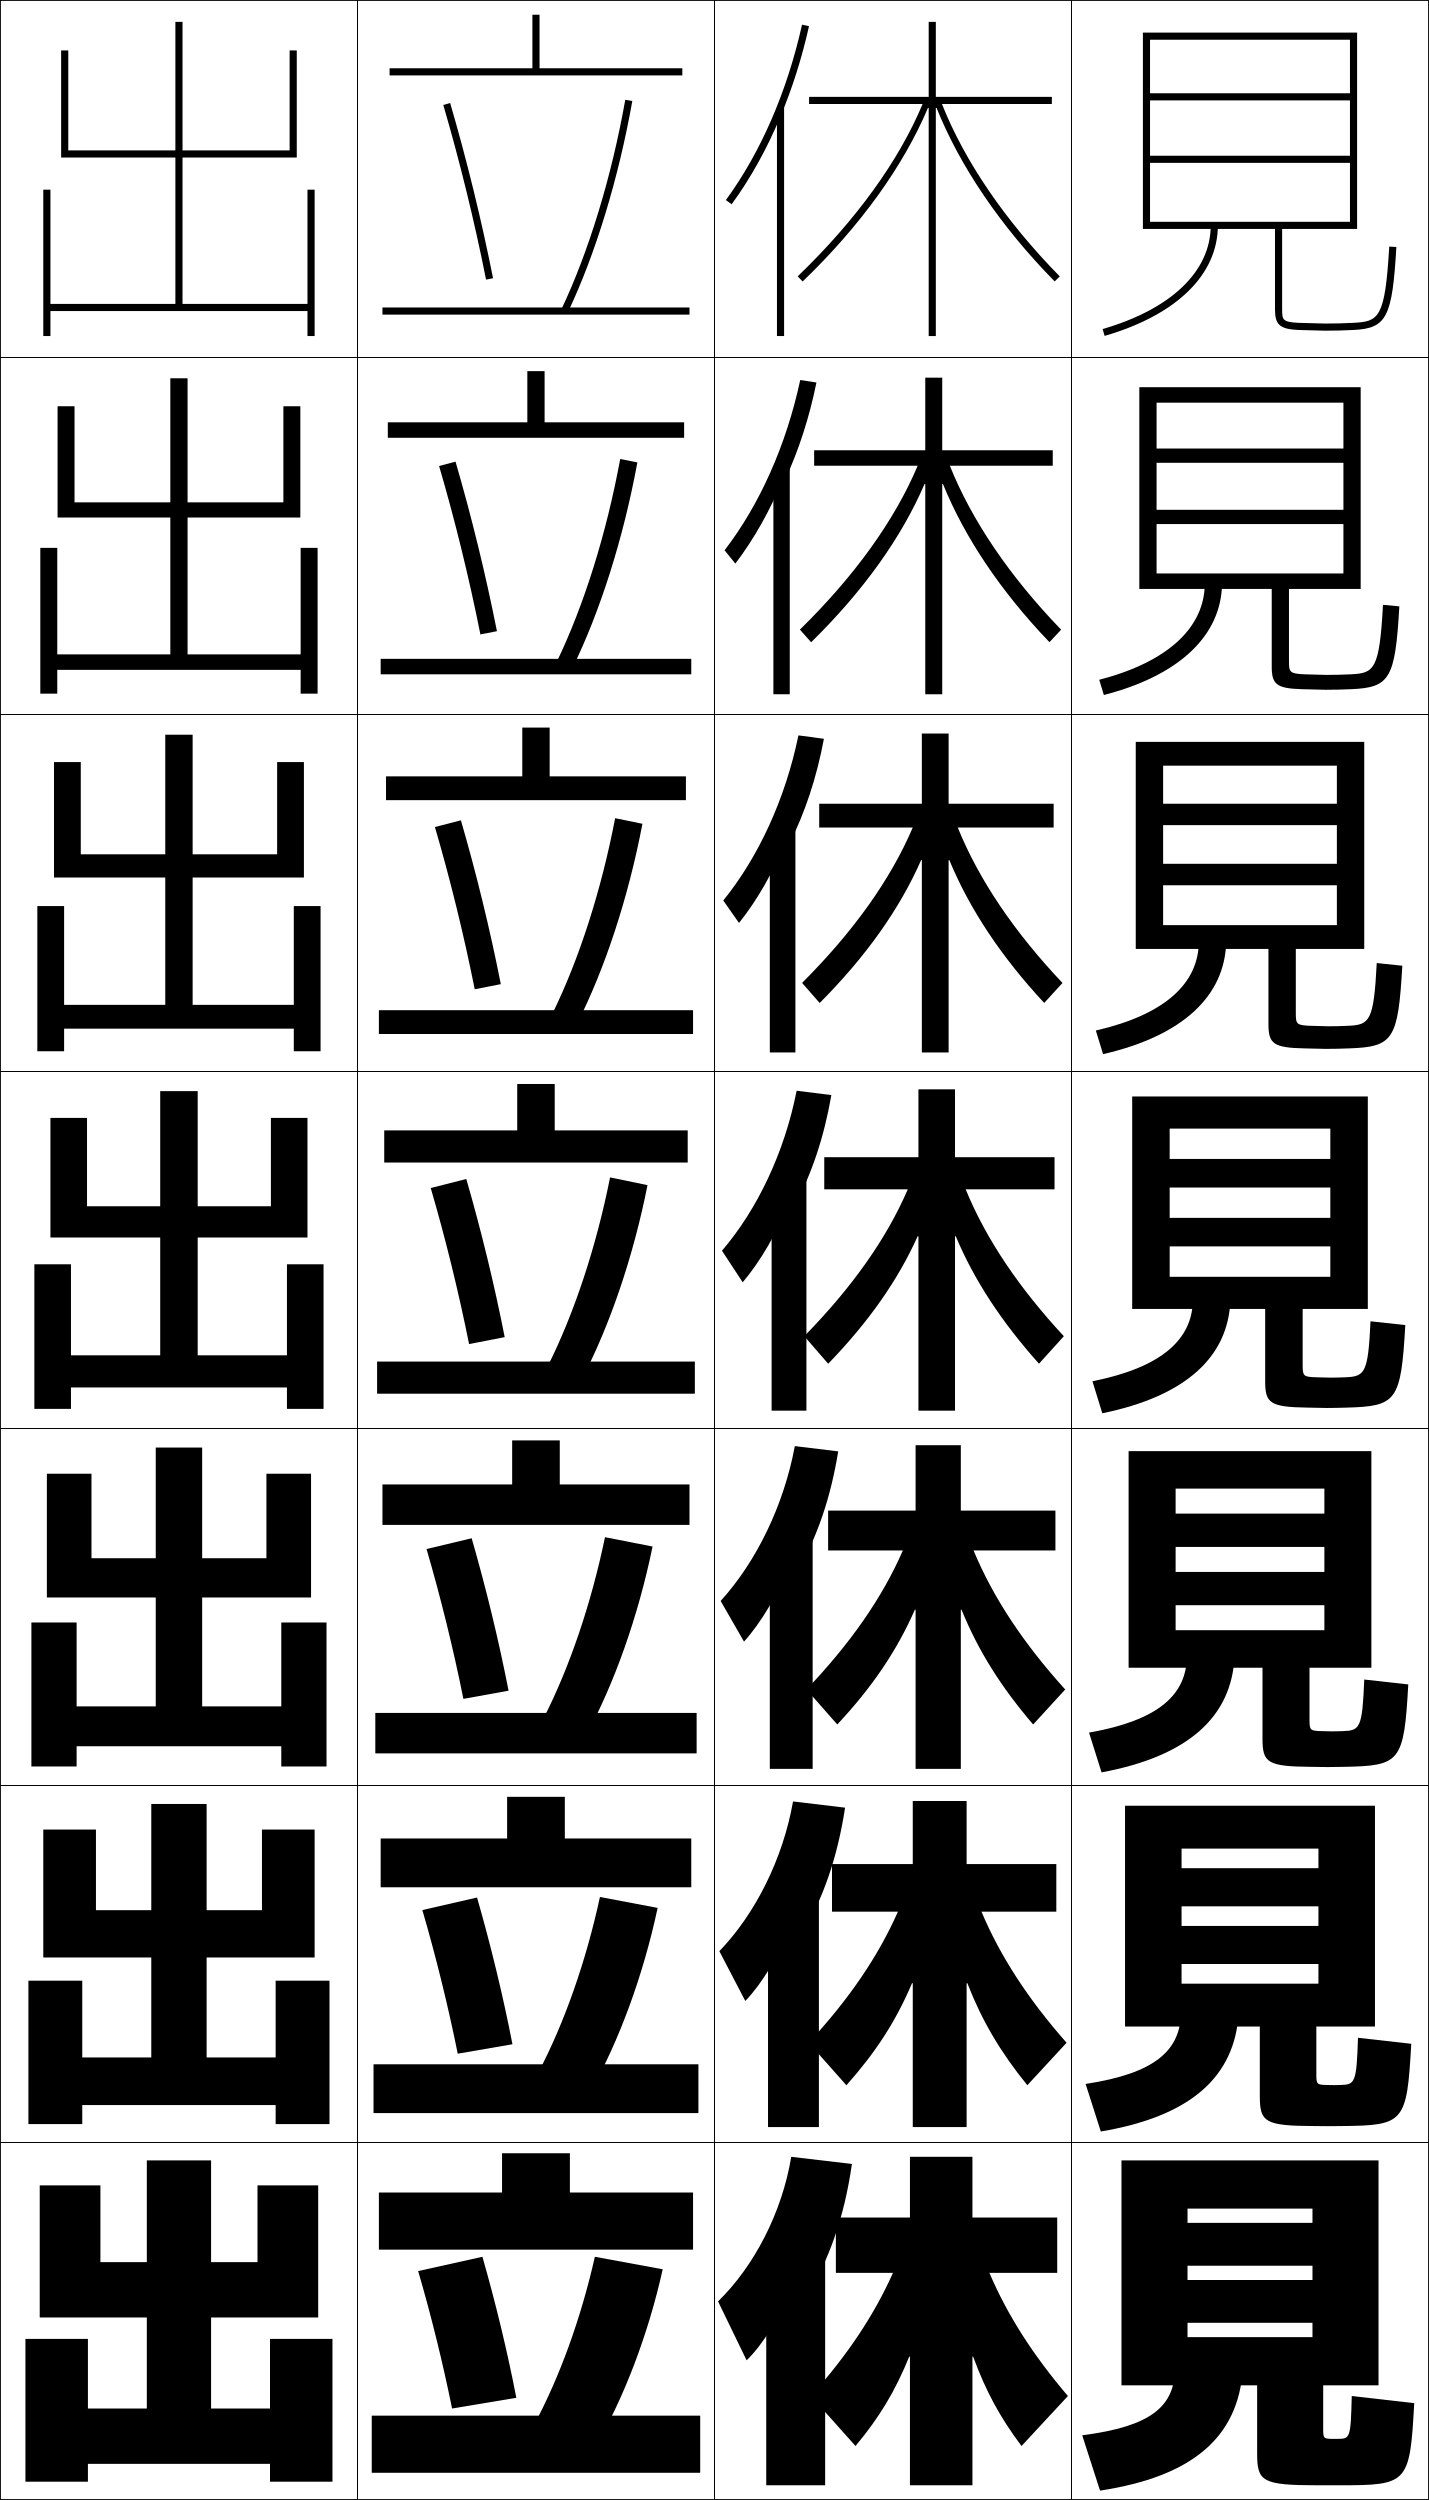
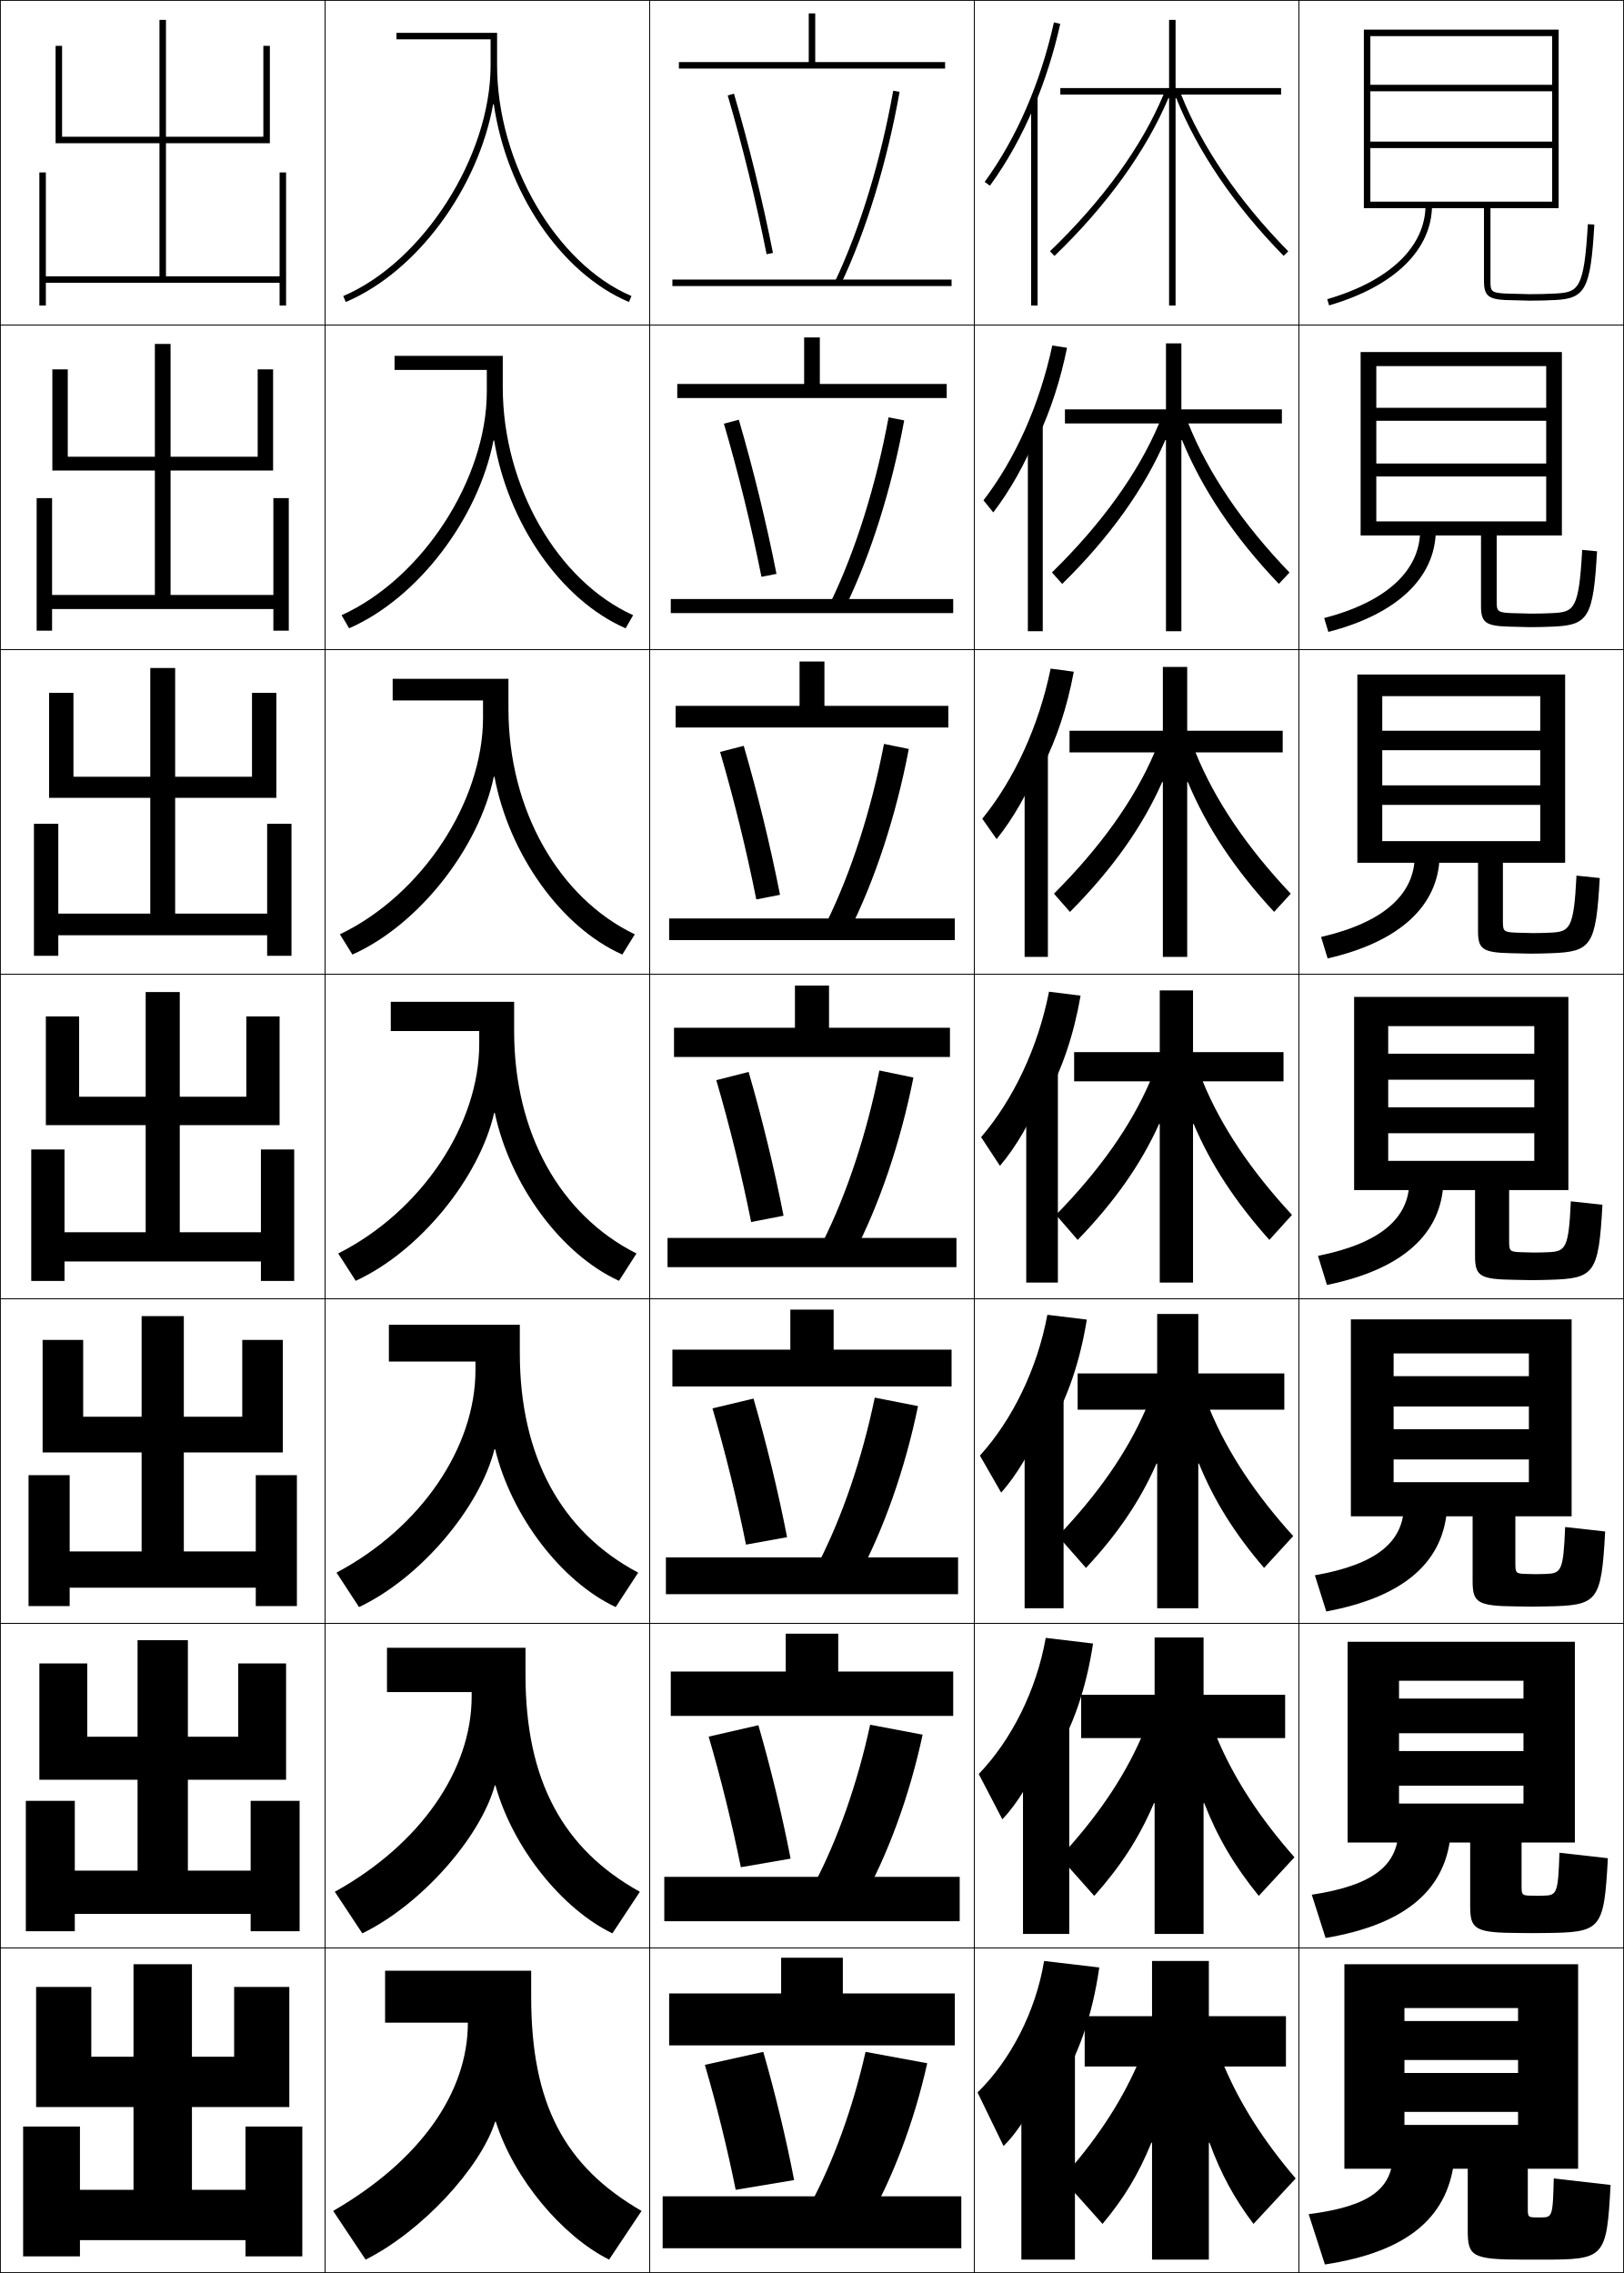
- <svg xmlns="http://www.w3.org/2000/svg" width="400.25" height="700.25" viewBox="0 0 400.25 700.25" overflow="visible" enable-background="new 0 0 400.25 700.25" xml:space="preserve">
+ <svg xmlns="http://www.w3.org/2000/svg" width="500.25" height="700.25" viewBox="0 0 500.25 700.25" overflow="visible" enable-background="new 0 0 500.25 700.25" xml:space="preserve">
  <g id="glyphs">
    <g>
-       <rect x="0.125" y="0.125" fill="none" stroke="#000000" stroke-width="0.25" width="100" height="100" />
-       <rect x="0.125" y="100.125" fill="none" stroke="#000000" stroke-width="0.25" width="100" height="100" />
-       <rect x="0.125" y="200.125" fill="none" stroke="#000000" stroke-width="0.25" width="100" height="100" />
-       <rect x="0.125" y="300.125" fill="none" stroke="#000000" stroke-width="0.25" width="100" height="100" />
-       <rect x="0.125" y="400.125" fill="none" stroke="#000000" stroke-width="0.25" width="100" height="100" />
-       <rect x="0.125" y="500.125" fill="none" stroke="#000000" stroke-width="0.25" width="100" height="100" />
-       <rect x="0.125" y="600.125" fill="none" stroke="#000000" stroke-width="0.25" width="100" height="100" />
      <rect x="100.125" y="0.125" fill="none" stroke="#000000" stroke-width="0.25" width="100" height="100" />
      <rect x="100.125" y="100.125" fill="none" stroke="#000000" stroke-width="0.25" width="100" height="100" />
      <rect x="100.125" y="200.125" fill="none" stroke="#000000" stroke-width="0.25" width="100" height="100" />
      <rect x="100.125" y="300.125" fill="none" stroke="#000000" stroke-width="0.25" width="100" height="100" />
      <rect x="100.125" y="400.125" fill="none" stroke="#000000" stroke-width="0.25" width="100" height="100" />
      <rect x="100.125" y="500.125" fill="none" stroke="#000000" stroke-width="0.25" width="100" height="100" />
      <rect x="100.125" y="600.125" fill="none" stroke="#000000" stroke-width="0.25" width="100" height="100" />
      <rect x="200.125" y="0.125" fill="none" stroke="#000000" stroke-width="0.25" width="100" height="100" />
      <rect x="200.125" y="100.125" fill="none" stroke="#000000" stroke-width="0.25" width="100" height="100" />
      <rect x="200.125" y="200.125" fill="none" stroke="#000000" stroke-width="0.25" width="100" height="100" />
      <rect x="200.125" y="300.125" fill="none" stroke="#000000" stroke-width="0.25" width="100" height="100" />
      <rect x="200.125" y="400.125" fill="none" stroke="#000000" stroke-width="0.25" width="100" height="100" />
      <rect x="200.125" y="500.125" fill="none" stroke="#000000" stroke-width="0.25" width="100" height="100" />
      <rect x="200.125" y="600.125" fill="none" stroke="#000000" stroke-width="0.25" width="100" height="100" />
      <rect x="300.125" y="0.125" fill="none" stroke="#000000" stroke-width="0.25" width="100" height="100" />
      <rect x="300.125" y="100.125" fill="none" stroke="#000000" stroke-width="0.25" width="100" height="100" />
      <rect x="300.125" y="200.125" fill="none" stroke="#000000" stroke-width="0.25" width="100" height="100" />
      <rect x="300.125" y="300.125" fill="none" stroke="#000000" stroke-width="0.25" width="100" height="100" />
      <rect x="300.125" y="400.125" fill="none" stroke="#000000" stroke-width="0.25" width="100" height="100" />
      <rect x="300.125" y="500.125" fill="none" stroke="#000000" stroke-width="0.25" width="100" height="100" />
      <rect x="300.125" y="600.125" fill="none" stroke="#000000" stroke-width="0.25" width="100" height="100" />
+       <rect x="400.125" y="0.125" fill="none" stroke="#000000" stroke-width="0.25" width="100" height="100" />
+       <rect x="400.125" y="100.125" fill="none" stroke="#000000" stroke-width="0.25" width="100" height="100" />
+       <rect x="400.125" y="200.125" fill="none" stroke="#000000" stroke-width="0.25" width="100" height="100" />
+       <rect x="400.125" y="300.125" fill="none" stroke="#000000" stroke-width="0.25" width="100" height="100" />
+       <rect x="400.125" y="400.125" fill="none" stroke="#000000" stroke-width="0.25" width="100" height="100" />
+       <rect x="400.125" y="500.125" fill="none" stroke="#000000" stroke-width="0.25" width="100" height="100" />
+       <rect x="400.125" y="600.125" fill="none" stroke="#000000" stroke-width="0.25" width="100" height="100" />
+       <rect x="0.125" y="0.125" fill="none" stroke="#000000" stroke-width="0.25" width="100" height="100" />
+       <rect x="0.125" y="100.125" fill="none" stroke="#000000" stroke-width="0.25" width="100" height="100" />
+       <rect x="0.125" y="200.125" fill="none" stroke="#000000" stroke-width="0.25" width="100" height="100" />
+       <rect x="0.125" y="300.125" fill="none" stroke="#000000" stroke-width="0.25" width="100" height="100" />
+       <rect x="0.125" y="400.125" fill="none" stroke="#000000" stroke-width="0.25" width="100" height="100" />
+       <rect x="0.125" y="500.125" fill="none" stroke="#000000" stroke-width="0.25" width="100" height="100" />
+       <rect x="0.125" y="600.125" fill="none" stroke="#000000" stroke-width="0.25" width="100" height="100" />
    </g>
    <g>
-       <path d="M352.125,668.125v19.047c0,7.909,1.317,8.953,17,8.953c1,0,2.062,0,3,0s2,0,3,0      c19.239,0,19.774-0.394,21-23l-17.5-2c-0.292,11.864-0.453,12-4,12c-0.166,0-0.344,0-0.5,0      s-0.336,0-0.5,0c-2.969,0-3-0.031-3-3v-12h15.5v-63h-72v63h18.5v-49.5h35v4h-35v12h35v4h-35v12h35v4h-35v13.5H352.125z" />
-       <path d="M385.125,505.792h-70V567.625h15.833v-49.833h38.333v5.499h-38.333v10.667h38.333v5.5      h-38.333V550.125h38.333v5.5h-38.333v12H352.875v19.455c0,7.316,1.318,8.383,15.324,8.428      c0.834,0,2.978,0.033,3.759,0.033c1.26,0,2.571-0.021,3.842-0.033      c17.501-0.179,18.274-0.834,19.491-23.04L380.375,570.782      c-0.416,12.764-0.826,13.12-5.009,13.227      c-0.569,0.015-1.139,0.033-1.741,0.033c-0.13,0-1.521-0.033-1.658-0.033      c-3.159-0.037-3.259-0.131-3.259-3.134v-13.25H385.125V505.792z" />
-       <path d="M384.125,406.458h-68V467.125h13.167v-50.167h41.666v7h-41.666v9.334h41.666v7h-41.666      V449.625h41.666v7h-41.666v10.5H353.625v19.864c0,6.724,1.32,7.812,13.649,7.902      c0.667,0,3.893,0.066,4.518,0.066c1.582,0,3.143-0.038,4.684-0.066      c15.762-0.293,16.773-1.275,17.982-23.08l-12.332-1.373      c-0.541,13.664-1.198,14.28-6.018,14.453      c-0.974,0.035-1.934,0.066-2.983,0.066c-0.104,0-2.706-0.066-2.815-0.066      c-3.35-0.072-3.518-0.229-3.518-3.267v-14.5H384.125V406.458z" />
-       <path d="M383.125,307.125h-66v59.5h10.5v-50.5h45v8.5h-45v8h45v8.5h-45v8h45v8.5h-45v9h26.75v20.273      c0,6.13,1.321,7.24,11.975,7.376c0.5,0,4.807,0.101,5.275,0.101      c1.904,0,3.714-0.052,5.526-0.101c14.024-0.383,15.272-1.716,16.473-23.12      l-9.748-1.059c-0.665,14.563-1.569,15.451-7.026,15.68      C375.473,385.833,374.121,385.875,372.625,385.875c-0.078,0-3.892-0.1-3.974-0.1      c-3.54-0.109-3.776-0.327-3.776-3.4v-15.75h18.25V307.125z" />
-       <path d="M318.125,207.791v58h7.666v-51.333h48.667V225.125h-48.667v6h48.667      v10.833h-48.667v6h48.667V259.125c-0.644,0-48.667,0-48.667,0v6.667h29.501v21.016      c0,5.533,1.322,6.671,10.132,6.85c0.334,0,5.722,0.135,6.034,0.135      c2.228,0,4.286-0.061,6.368-0.135c12.428-0.441,13.781-2.316,14.964-23.16      l-7.164-0.745c-0.834,16.42-2.014,17.297-8.035,17.573      c-1.78,0.083-3.523,0.133-5.466,0.133c-0.053,0-5.077-0.133-5.132-0.133      c-3.831-0.149-4.035-0.485-4.035-3.534v-18H382.125v-58H318.125z" />
-       <path d="M319.125,108.458v56.5h4.833v-52.167h52.334V125.625h-52.334v4h52.334v13.167h-52.334      v4h52.334V160.625c-1.287,0-52.334,0-52.334,0v4.333h32.25v21.758      c0,4.937,1.325,6.102,8.291,6.324c0.166,0,6.637,0.168,6.793,0.168      c2.549,0,4.858-0.065,7.21-0.168c10.831-0.472,12.29-2.917,13.455-23.2      l-4.58-0.431c-1.003,18.278-2.459,19.144-9.045,19.466      c-2.184,0.109-4.317,0.166-6.707,0.166c-0.026,0-6.262-0.166-6.289-0.166      c-4.122-0.189-4.294-0.643-4.294-3.667v-20.25H381.125v-56.5H319.125z" />
-       <path d="M378.125,62.125c-1.931,0-56,0-56,0v2h35v22.5c0,4.34,1.326,5.533,6.448,5.798L371.125,92.625      c2.872,0,5.431-0.064,8.053-0.202c9.235-0.478,10.799-3.519,11.945-23.24      l-1.996-0.116c-1.171,20.135-2.903,20.989-10.054,21.359      C376.486,90.562,373.961,90.625,371.125,90.625l-7.447-0.199      C359.265,90.197,359.125,89.625,359.125,86.625v-22.5h21v-55h-60v55h2v-53h56v15h-56v2h56v15.5h-56v2h56V62.125z" />
+       <path d="M452.125,668.125v19.047c0,7.909,1.317,8.953,17,8.953c1,0,2.062,0,3,0s2,0,3,0      c19.239,0,19.774-0.394,21-23l-17.5-2c-0.292,11.864-0.453,12-4,12c-0.166,0-0.344,0-0.5,0      s-0.336,0-0.5,0c-2.969,0-3-0.031-3-3v-12h15.5v-63h-72v63h18.5v-49.5h35v4h-35v12h35v4h-35v12h35v4h-35v13.5H452.125z" />
+       <path d="M485.125,505.792h-70V567.625h15.833v-49.833h38.334v5.499h-38.334v10.667h38.334v5.5      h-38.334V550.125h38.334v5.5h-38.334v12H452.875v19.455c0,7.316,1.318,8.383,15.325,8.428      c0.833,0,2.977,0.033,3.758,0.033c1.26,0,2.571-0.021,3.843-0.033      c17.501-0.178,18.273-0.834,19.49-23.04L480.375,570.782      c-0.416,12.764-0.826,13.12-5.009,13.227      c-0.569,0.015-1.139,0.033-1.741,0.033c-0.131,0-1.521-0.033-1.658-0.033      c-3.159-0.037-3.259-0.131-3.259-3.134v-13.25H485.125V505.792z" />
+       <path d="M484.125,406.458h-68V467.125h13.167v-50.167h41.666v7h-41.666v9.334h41.666v7h-41.666      V449.625h41.666v7h-41.666v10.5H453.625v19.864c0,6.724,1.32,7.812,13.649,7.902      c0.667,0,3.893,0.066,4.518,0.066c1.582,0,3.143-0.038,4.684-0.066      c15.762-0.293,16.773-1.275,17.982-23.08l-12.332-1.373      c-0.541,13.664-1.198,14.28-6.018,14.453      c-0.974,0.035-1.934,0.066-2.983,0.066c-0.104,0-2.706-0.066-2.815-0.066      c-3.35-0.072-3.518-0.229-3.518-3.267v-14.5H484.125V406.458z" />
+       <path d="M483.125,307.125h-66v59.5h10.5v-50.5h45v8.5h-45v8h45v8.5h-45v8h45v8.5h-45v9h26.75v20.273      c0,6.13,1.321,7.24,11.975,7.376c0.5,0,4.807,0.101,5.275,0.101      c1.904,0,3.714-0.052,5.526-0.101c14.024-0.383,15.272-1.716,16.473-23.12      l-9.748-1.059c-0.665,14.563-1.569,15.451-7.026,15.68      C475.473,385.833,474.121,385.875,472.625,385.875c-0.078,0-3.892-0.1-3.974-0.1      c-3.54-0.109-3.776-0.327-3.776-3.4v-15.75h18.25V307.125z" />
+       <path d="M418.125,207.791v58h7.666v-51.333h48.667V225.125h-48.667v6h48.667      v10.833h-48.667v6h48.667V259.125c-0.644,0-48.667,0-48.667,0v6.667h29.5v21.016      c0,5.533,1.323,6.671,10.133,6.85c0.333,0,5.722,0.135,6.034,0.135      c2.227,0,4.286-0.061,6.368-0.135c12.428-0.441,13.781-2.316,14.964-23.16      l-7.164-0.745c-0.833,16.42-2.014,17.297-8.035,17.573      c-1.78,0.083-3.523,0.133-5.466,0.133c-0.052,0-5.077-0.133-5.132-0.133      c-3.831-0.149-4.035-0.485-4.035-3.534v-18H482.125v-58H418.125z" />
+       <path d="M419.125,108.458v56.5h4.833v-52.167h52.334V125.625h-52.334v4h52.334v13.167h-52.334      v4h52.334V160.625c-1.287,0-52.334,0-52.334,0v4.333h32.25v21.758      c0,4.937,1.325,6.102,8.291,6.324c0.166,0,6.637,0.168,6.793,0.168      c2.549,0,4.858-0.065,7.21-0.168c10.831-0.472,12.29-2.917,13.455-23.2      l-4.58-0.431c-1.003,18.278-2.459,19.144-9.045,19.466      c-2.184,0.109-4.317,0.166-6.707,0.166c-0.026,0-6.262-0.166-6.289-0.166      c-4.122-0.189-4.294-0.643-4.294-3.667v-20.25H481.125v-56.5H419.125z" />
+       <path d="M478.125,62.125c-1.931,0-56,0-56,0v2h35v22.5c0,4.34,1.326,5.533,6.448,5.798L471.125,92.625      c2.872,0,5.431-0.064,8.053-0.202c9.235-0.478,10.799-3.519,11.945-23.24      l-1.996-0.116c-1.171,20.135-2.903,20.989-10.054,21.359      C476.486,90.562,473.961,90.625,471.125,90.625l-7.447-0.199      C459.265,90.197,459.125,89.625,459.125,86.625v-22.5h21v-55h-60v55h2v-53h56v15h-56v2h56v15.5h-56v2h56V62.125z" />
    </g>
    <g>
-       <path d="M329.125,663.125c0,10.967-6.764,16.532-26,19l5,15.5c25.998-3.975,38.668-14.965,40-34      L329.125,663.125z" />
-       <path d="M304.081,583.714l4.254,13.321c25.222-4.265,37.521-15.306,38.623-33.16      l-16.167-0.5C330.791,574.365,323.491,580.752,304.081,583.714z" />
-       <path d="M305.038,485.304l3.508,11.143c24.445-4.555,36.371-15.646,37.246-32.321      l-13.334-0.5C332.458,474.64,324.622,481.848,305.038,485.304z" />
-       <path d="M305.994,386.893l2.762,8.965C332.426,391.012,343.979,379.87,344.625,364.375      l-10.5-0.5C334.125,374.914,325.753,382.943,305.994,386.893z" />
-       <path d="M306.944,288.65l2.027,6.617c22.5-5.186,34.056-16.375,34.486-31.309      l-7.666-0.333C335.792,275.27,326.531,284.151,306.944,288.65z" />
-       <path d="M307.896,190.408l1.293,4.268c21.329-5.524,32.888-16.761,33.104-31.134      L337.458,163.375C337.458,175.626,327.311,185.359,307.896,190.408z" />
-       <path d="M339.125,63.125c0,12.857-11.036,23.442-30.279,29.04l0.559,1.92      C329.563,88.221,341.125,76.937,341.125,63.125H339.125z" />
+       <path d="M429.125,663.125c0,10.967-6.764,16.532-26,19l5,15.5c25.998-3.975,38.668-14.965,40-34      L429.125,663.125z" />
+       <path d="M404.081,583.714l4.254,13.321c25.222-4.265,37.52-15.306,38.623-33.16      l-16.167-0.5C430.791,574.365,423.492,580.752,404.081,583.714z" />
+       <path d="M405.038,485.304l3.508,11.143c24.445-4.555,36.371-15.646,37.246-32.321      l-13.334-0.5C432.458,474.64,424.622,481.848,405.038,485.304z" />
+       <path d="M405.994,386.893l2.762,8.965C432.426,391.012,443.979,379.87,444.625,364.375      l-10.5-0.5C434.125,374.914,425.753,382.943,405.994,386.893z" />
+       <path d="M406.944,288.65l2.027,6.617c22.5-5.186,34.057-16.375,34.486-31.309      l-7.667-0.333C435.791,275.27,426.531,284.151,406.944,288.65z" />
+       <path d="M407.896,190.408l1.293,4.268c21.329-5.524,32.888-16.761,33.104-31.134      L437.458,163.375C437.458,175.626,427.311,185.359,407.896,190.408z" />
+       <path d="M439.125,63.125c0,12.857-11.036,23.442-30.279,29.04l0.559,1.92      C429.563,88.221,441.125,76.937,441.125,63.125H439.125z" />
    </g>
    <g>
      <polygon points="19.125,14.125 17.125,14.125 17.125,44.125 49.125,44.125 49.125,85.125 14.125,85.125 14.125,53.125       12.125,53.125 12.125,94.125 14.125,94.125 14.125,87.125 86.125,87.125 86.125,94.125 88.125,94.125 88.125,53.125       86.125,53.125 86.125,85.125 51.125,85.125 51.125,44.125 83.125,44.125 83.125,14.125 81.125,14.125 81.125,42.125       51.125,42.125 51.125,6.125 49.125,6.125 49.125,42.125 19.125,42.125 " />
      <polygon points="20.875,113.792 16.125,113.792 16.125,144.958 47.708,144.958       47.708,183.292 16.042,183.292 16.042,153.458 11.291,153.458 11.291,194.292       16.042,194.292 16.042,187.625 84.208,187.625 84.208,194.292 88.958,194.292       88.958,153.458 84.208,153.458 84.208,183.292 52.541,183.292 52.541,144.958       84.125,144.958 84.125,113.792 79.375,113.792 79.375,140.708 52.541,140.708       52.541,105.958 47.708,105.958 47.708,140.708 20.875,140.708 " />
      <polygon points="22.625,213.458 15.125,213.458 15.125,245.792 46.292,245.792 46.292,281.458       17.958,281.458 17.958,253.792 10.458,253.792 10.458,294.458 17.958,294.458       17.958,288.125 82.292,288.125 82.292,294.458 89.792,294.458 89.792,253.792       82.292,253.792 82.292,281.458 53.958,281.458 53.958,245.792 85.125,245.792       85.125,213.458 77.625,213.458 77.625,239.292 53.958,239.292 53.958,205.792       46.292,205.792 46.292,239.292 22.625,239.292 " />
      <polygon points="14.125,313.125 14.125,346.625 44.875,346.625 44.875,379.625 19.875,379.625 19.875,354.125 9.625,354.125       9.625,394.625 19.875,394.625 19.875,388.625 80.375,388.625 80.375,394.625 90.625,394.625 90.625,354.125 80.375,354.125       80.375,379.625 55.375,379.625 55.375,346.625 86.125,346.625 86.125,313.125 75.875,313.125 75.875,337.875 55.375,337.875       55.375,305.625 44.875,305.625 44.875,337.875 24.375,337.875 24.375,313.125 " />
      <polygon points="25.625,412.791 13.125,412.791 13.125,447.458 43.625,447.458       43.625,477.958 21.458,477.958 21.458,454.458 8.792,454.458 8.792,494.791       21.458,494.791 21.458,489.125 78.791,489.125 78.791,494.791 91.458,494.791       91.458,454.458 78.791,454.458 78.791,477.958 56.625,477.958 56.625,447.458       87.125,447.458 87.125,412.791 74.625,412.791 74.625,436.458 56.625,436.458       56.625,405.458 43.625,405.458 43.625,436.458 25.625,436.458 " />
      <polygon points="26.875,512.458 12.125,512.458 12.125,548.292 42.375,548.292 42.375,576.292       23.042,576.292 23.042,554.792 7.958,554.792 7.958,594.958 23.042,594.958       23.042,589.625 77.208,589.625 77.208,594.958 92.292,594.958 92.292,554.792       77.208,554.792 77.208,576.292 57.875,576.292 57.875,548.292 88.125,548.292 88.125,512.458       73.375,512.458 73.375,535.042 57.875,535.042 57.875,505.292 42.375,505.292 42.375,535.042       26.875,535.042 " />
      <polygon points="75.625,655.125 75.625,674.625 59.125,674.625 59.125,649.125 89.125,649.125 89.125,612.125 72.125,612.125       72.125,633.625 59.125,633.625 59.125,605.125 41.125,605.125 41.125,633.625 28.125,633.625 28.125,612.125 11.125,612.125       11.125,649.125 41.125,649.125 41.125,674.625 24.625,674.625 24.625,655.125 7.125,655.125 7.125,695.125 24.625,695.125       24.625,690.125 75.625,690.125 75.625,695.125 93.125,695.125 93.125,655.125 " />
    </g>
    <g>
-       <rect x="217.625" y="29.925" width="2" height="64.2" />
-       <rect x="216.625" y="130.792" width="4.583" height="63.667" />
-       <rect x="215.625" y="231.658" width="7.167" height="63.133" />
+       <rect x="317.625" y="29.925" width="2" height="64.2" />
+       <rect x="316.625" y="130.792" width="4.584" height="63.667" />
+       <rect x="315.625" y="231.658" width="7.167" height="63.133" />
    </g>
    <g>
-       <rect x="216.125" y="329.524" width="9.75" height="65.601" />
-       <rect x="215.625" y="429.391" width="12" height="66.067" />
-       <rect x="215.125" y="529.258" width="14.25" height="66.534" />
-       <rect x="214.625" y="629.125" width="16.5" height="67" />
+       <rect x="316.125" y="329.524" width="9.75" height="65.601" />
+       <rect x="315.625" y="429.391" width="12" height="66.067" />
+       <rect x="315.125" y="529.258" width="14.25" height="66.534" />
+       <rect x="314.625" y="629.125" width="16.5" height="67" />
    </g>
    <g>
-       <path d="M263.839,29.125H294.625v-2h-32.5v-21h-2v21h-33.5v2h31.798      c-6.677,15.987-18.727,32.636-34.991,48.279l1.387,1.441      c16.343-15.719,28.298-32.506,35.109-48.639l0.197,0.035V94.125h2V30.241l0.197-0.035      c6.443,16.084,17.701,32.949,33.089,48.619l1.428-1.401      C281.514,61.819,270.153,45.079,263.839,29.125z" />
-       <path d="M294.875,130.458h-28.821c6.113,15.284,16.766,31,31.166,45.916      l-3.273,3.501c-13.743-14.346-23.802-29.472-29.833-44.32l-0.196,0.034v58.869      h-4.751v-58.869l-0.196-0.034c-6.402,14.887-17.102,29.959-31.767,44.337      l-3.156-3.535c15.261-14.945,26.538-30.587,32.992-45.899h-28.998v-4.333h31.125      v-20.333h4.751v20.333H294.875V130.458z" />
-       <path d="M295.125,231.792h-26.857c5.914,14.614,15.858,29.306,29.334,43.532      l-5.119,5.602c-12.1-13.021-20.958-26.408-26.577-40.021l-0.197,0.034v53.853      h-7.5v-53.853l-0.197-0.034c-5.991,13.642-15.435,26.998-28.423,40.035      l-4.925-5.628c14.257-14.247,24.761-28.883,30.994-43.519h-26.198V225.125h28.75      v-19.667h7.5V225.125H295.125V231.792z" />
-       <path d="M257.25,305.125h10.25v19h27.875v9h-24.893c5.713,13.944,14.949,27.612,27.5,41.149      l-6.965,7.701c-10.455-11.696-18.113-23.344-23.32-35.722L267.5,346.287V395.125h-10.25      v-48.838l-0.197-0.033c-5.582,12.396-13.77,24.036-25.081,35.732l-6.693-7.721      c13.253-13.548,22.984-27.179,28.995-41.14H230.875v-9h26.375V305.125z" />
-       <path d="M295.625,434.291h-22.929c5.513,13.275,14.041,26.085,25.667,38.934      l-8.977,9.801c-8.974-10.46-15.415-20.699-20.064-32.16L269.125,450.899v44.559      h-12.667v-44.559l-0.197-0.034c-5.028,11.473-11.968,21.707-21.738,32.167      l-8.629-9.814c12.249-12.85,21.208-25.641,26.997-38.927h-20.933V423.125h24.5v-18.333      H269.125V423.125h26.5V434.291z" />
-       <path d="M295.875,535.458h-20.964c5.312,12.604,13.132,24.558,23.833,36.717      l-10.988,11.9c-7.491-9.224-12.716-18.054-16.809-28.598L270.75,555.512v40.28      h-15.083v-40.28l-0.197-0.034c-4.474,10.55-10.167,19.379-18.396,28.601      l-10.564-11.906c11.244-12.151,19.431-24.104,24.998-36.714h-18.466V522.125h22.625      v-17.667H270.75V522.125h25.125V535.458z" />
-       <path d="M254.678,660.09C250.758,669.716,246.312,677.14,239.625,685.125l-12.5-14      c10.24-11.452,17.654-22.565,23-34.5h-16v-15.5h20.75v-17h17.5v17h23.75v15.5h-19      c5.113,11.935,12.224,23.029,22,34.5l-13,14c-6.009-7.987-10.017-15.409-13.553-25.035      L272.375,660.125v36h-17.5v-36L254.678,660.09z" />
+       <path d="M363.839,29.125H394.625v-2h-32.5v-21h-2v21h-33.5v2h31.798      c-6.677,15.987-18.727,32.636-34.991,48.279l1.387,1.441      c16.343-15.719,28.298-32.506,35.109-48.639l0.197,0.035V94.125h2V30.241l0.197-0.035      c6.443,16.084,17.701,32.949,33.089,48.619l1.428-1.401      C381.514,61.819,370.153,45.079,363.839,29.125z" />
+       <path d="M394.875,130.458h-28.822c6.114,15.284,16.767,31,31.167,45.916      l-3.273,3.501c-13.743-14.346-23.801-29.472-29.833-44.32l-0.197,0.034v58.869      h-4.75v-58.869l-0.197-0.034c-6.401,14.887-17.101,29.959-31.767,44.337      l-3.155-3.535c15.261-14.945,26.538-30.587,32.992-45.899h-28.997v-4.333h31.124      v-20.333h4.75v20.333H394.875V130.458z" />
+       <path d="M395.125,231.792h-26.857c5.914,14.614,15.858,29.306,29.334,43.532      l-5.119,5.602c-12.1-13.021-20.958-26.408-26.577-40.021l-0.197,0.034v53.853      h-7.5v-53.853l-0.197-0.034c-5.991,13.642-15.435,26.998-28.424,40.035      l-4.924-5.628c14.257-14.247,24.761-28.883,30.993-43.519h-26.198V225.125h28.75v-19.667      h7.5V225.125H395.125V231.792z" />
+       <path d="M357.25,305.125h10.25v19h27.875v9h-24.893c5.713,13.944,14.949,27.612,27.5,41.149      l-6.965,7.701c-10.455-11.696-18.113-23.344-23.32-35.722L367.5,346.287V395.125h-10.25      v-48.838l-0.197-0.033c-5.582,12.396-13.77,24.036-25.081,35.732l-6.693-7.721      c13.253-13.548,22.984-27.179,28.995-41.14H330.875v-9h26.375V305.125z" />
+       <path d="M395.625,434.291h-22.929c5.514,13.275,14.041,26.085,25.667,38.934      l-8.977,9.801c-8.974-10.46-15.415-20.699-20.064-32.16L369.125,450.899v44.559      h-12.667v-44.559l-0.197-0.034c-5.028,11.473-11.968,21.707-21.738,32.167      l-8.629-9.814c12.249-12.85,21.208-25.641,26.997-38.927h-20.933V423.125h24.5v-18.333      H369.125V423.125h26.5V434.291z" />
+       <path d="M395.875,535.458h-20.964c5.312,12.604,13.132,24.558,23.833,36.717      l-10.988,11.9c-7.491-9.224-12.716-18.054-16.809-28.598L370.75,555.512v40.28      h-15.083v-40.28l-0.197-0.034c-4.475,10.55-10.167,19.379-18.396,28.601      l-10.564-11.906c11.244-12.151,19.431-24.104,24.998-36.714h-18.466V522.125h22.625      v-17.667H370.75V522.125h25.125V535.458z" />
+       <path d="M354.678,660.09C350.758,669.716,346.312,677.14,339.625,685.125l-12.5-14      c10.24-11.452,17.654-22.565,23-34.5h-16v-15.5h20.75v-17h17.5v17h23.75v15.5h-19      c5.113,11.935,12.224,23.029,22,34.5l-13,14c-6.009-7.987-10.017-15.409-13.553-25.035      L372.375,660.125v36h-17.5v-36L354.678,660.09z" />
    </g>
    <g>
-       <path d="M218.625,32.595c3.305-7.901,5.996-16.376,7.976-25.252l-1.951-0.436      c-4.191,18.789-11.567,35.777-21.332,49.127l1.614,1.181      C210.234,49.965,214.834,41.658,218.625,32.595L218.625,32.595z" />
-       <path d="M224.145,106.443c-3.922,18.267-11.379,34.931-21.193,47.689l3.012,3.734      c5.164-6.75,9.865-15.075,13.328-23.684l0.583,0.25      c3.835-8.286,6.801-17.384,8.813-27.293L224.145,106.443z" />
-       <path d="M223.641,205.98c-3.652,17.745-11.192,34.085-21.055,46.251l4.41,6.287      c5.025-6.25,9.829-14.591,12.962-22.746l1.167,0.5      c4.366-8.67,7.607-18.392,9.651-29.335L223.641,205.98z" />
-       <path d="M223.137,305.517c-3.383,17.223-11.004,33.239-20.916,44.813l5.808,8.84      c4.887-5.751,9.792-14.109,12.597-21.81l1.75,0.75      c4.896-9.055,8.413-19.399,10.488-31.377L223.137,305.517z" />
-       <path d="M201.855,448.429l6.539,11.393c4.748-5.251,9.755-13.627,12.231-20.873      l2.833,1c5.427-9.439,9.219-20.407,11.326-33.418l-12.151-1.478      C219.519,421.753,211.816,437.446,201.855,448.429z" />
-       <path d="M201.49,546.526l7.27,13.947c4.609-4.751,9.717-13.146,11.865-19.937      l3.917,1.25c5.958-9.824,10.024-21.415,12.163-35.459l-14.576-1.739      C219.284,520.768,211.501,536.137,201.49,546.526z" />
-       <path d="M225.625,643.625c6.489-10.208,10.83-22.422,13-37.5l-17-2      c-2.576,15.657-10.44,30.702-20.5,40.5l8,16.5c4.471-4.251,9.681-12.663,11.5-19      L225.625,643.625z" />
+       <path d="M318.625,32.595c3.305-7.901,5.996-16.376,7.976-25.252l-1.951-0.436      c-4.191,18.789-11.567,35.777-21.332,49.127l1.614,1.181      C310.234,49.965,314.834,41.658,318.625,32.595L318.625,32.595z" />
+       <path d="M324.145,106.443c-3.921,18.267-11.379,34.931-21.193,47.689l3.013,3.734      c5.164-6.75,9.865-15.075,13.327-23.684l0.584,0.25      c3.835-8.286,6.802-17.384,8.812-27.293L324.145,106.443z" />
+       <path d="M323.641,205.98c-3.652,17.745-11.191,34.085-21.055,46.251l4.41,6.287      c5.025-6.25,9.829-14.591,12.962-22.746l1.167,0.5      c4.366-8.67,7.607-18.392,9.65-29.335L323.641,205.98z" />
+       <path d="M323.137,305.517c-3.383,17.223-11.004,33.239-20.916,44.813l5.808,8.84      c4.887-5.751,9.792-14.109,12.597-21.81l1.75,0.75      c4.896-9.055,8.413-19.399,10.488-31.377L323.137,305.517z" />
+       <path d="M301.855,448.429l6.538,11.393c4.748-5.251,9.755-13.627,12.231-20.873      l2.833,1c5.428-9.439,9.219-20.407,11.325-33.418l-12.15-1.478      C319.519,421.753,311.816,437.446,301.855,448.429z" />
+       <path d="M301.49,546.526l7.27,13.947c4.609-4.751,9.718-13.146,11.865-19.937      l3.917,1.25c5.958-9.824,10.024-21.415,12.162-35.459l-14.575-1.739      C319.284,520.768,311.501,536.137,301.49,546.526z" />
+       <path d="M325.625,643.625c6.489-10.208,10.83-22.422,13-37.5l-17-2      c-2.576,15.657-10.44,30.702-20.5,40.5l8,16.5c4.471-4.251,9.681-12.663,11.5-19      L325.625,643.625z" />
    </g>
    <g>
-       <rect x="107.125" y="86.125" width="86" height="2" />
-       <rect x="106.625" y="184.542" width="87" height="4.333" />
-       <rect x="106.125" y="282.958" width="88" height="6.667" />
-       <rect x="105.625" y="381.375" width="89" height="9" />
-       <rect x="105.125" y="479.791" width="90" height="11.334" />
-       <rect x="104.625" y="578.208" width="91" height="13.667" />
-       <rect x="104.125" y="676.625" width="92" height="16" />
+       <rect x="207.125" y="86.125" width="86" height="2" />
+       <rect x="206.625" y="184.542" width="87" height="4.333" />
+       <rect x="206.125" y="282.958" width="88" height="6.667" />
+       <rect x="205.625" y="381.375" width="89" height="9" />
+       <rect x="205.125" y="479.791" width="90" height="11.334" />
+       <rect x="204.625" y="578.208" width="91" height="13.667" />
+       <rect x="204.125" y="676.625" width="92" height="16" />
    </g>
    <g>
-       <polygon points="151.125,19.125 151.125,4.125 149.125,4.125 149.125,19.125 109.125,19.125 109.125,21.125 191.125,21.125       191.125,19.125 " />
-       <polygon points="108.625,118.291 108.625,122.625 191.625,122.625 191.625,118.291       152.542,118.291 152.542,103.958 147.708,103.958 147.708,118.291 " />
-       <polygon points="108.125,217.458 108.125,224.125 192.125,224.125 192.125,217.458 153.958,217.458       153.958,203.792 146.292,203.792 146.292,217.458 " />
-       <polygon points="107.625,316.625 107.625,325.625 192.625,325.625 192.625,316.625 155.375,316.625 155.375,303.625       144.875,303.625 144.875,316.625 " />
-       <polygon points="107.125,415.791 107.125,427.125 193.125,427.125 193.125,415.791 156.791,415.791       156.791,403.458 143.458,403.458 143.458,415.791 " />
-       <polygon points="106.625,514.958 106.625,528.625 193.625,528.625 193.625,514.958 158.208,514.958       158.208,503.292 142.042,503.292 142.042,514.958 " />
-       <polygon points="159.625,614.125 159.625,603.125 140.625,603.125 140.625,614.125 106.125,614.125 106.125,630.125       194.125,630.125 194.125,614.125 " />
+       <polygon points="251.125,19.125 251.125,4.125 249.125,4.125 249.125,19.125 209.125,19.125 209.125,21.125 291.125,21.125       291.125,19.125 " />
+       <polygon points="208.625,118.291 208.625,122.625 291.625,122.625 291.625,118.291       252.541,118.291 252.541,103.958 247.708,103.958 247.708,118.291 " />
+       <polygon points="208.125,217.458 208.125,224.125 292.125,224.125 292.125,217.458 253.958,217.458       253.958,203.792 246.292,203.792 246.292,217.458 " />
+       <polygon points="207.625,316.625 207.625,325.625 292.625,325.625 292.625,316.625 255.375,316.625 255.375,303.625       244.875,303.625 244.875,316.625 " />
+       <polygon points="207.125,415.791 207.125,427.125 293.125,427.125 293.125,415.791 256.792,415.791       256.792,403.458 243.458,403.458 243.458,415.791 " />
+       <polygon points="206.625,514.958 206.625,528.625 293.625,528.625 293.625,514.958 258.208,514.958       258.208,503.292 242.042,503.292 242.042,514.958 " />
+       <polygon points="259.625,614.125 259.625,603.125 240.625,603.125 240.625,614.125 206.125,614.125 206.125,630.125       294.125,630.125 294.125,614.125 " />
    </g>
    <g>
-       <path d="M157.222,86.697l1.807,0.856c7.792-16.448,14.213-37.491,18.081-59.253      l-1.969-0.35C171.303,49.542,164.938,70.405,157.222,86.697z" />
-       <path d="M178.528,129.52l-4.807-0.958c-3.854,20.893-10.157,41.016-17.766,56.789      l4.338,1.881C168.148,171.195,174.625,150.708,178.528,129.52z" />
-       <path d="M179.948,230.741l-7.646-1.565c-3.871,20.193-10.112,39.576-17.612,54.831      l6.87,2.904C169.476,271.285,176.01,251.354,179.948,230.741z" />
-       <path d="M170.883,329.788c-3.887,19.494-10.066,38.137-17.459,52.873l9.402,3.928      c7.978-15.215,14.568-34.588,18.541-54.627L170.883,329.788z" />
-       <path d="M182.786,433.183l-13.323-2.616c-3.903,18.795-10.021,36.698-17.306,50.916      l11.935,4.785C172.131,471.463,178.778,452.646,182.786,433.183z" />
-       <path d="M184.206,534.404l-16.161-3.059c-3.919,18.096-9.977,35.259-17.153,48.958      l14.468,5.643C173.459,571.553,180.164,553.293,184.206,534.404z" />
-       <path d="M149.625,679.125l17,6.5c8.162-13.983,14.923-31.686,19-50l-19-3.5      C162.69,649.521,156.693,665.944,149.625,679.125z" />
+       <path d="M257.222,86.697l1.807,0.856c7.792-16.448,14.213-37.491,18.081-59.253      l-1.969-0.35C271.303,49.542,264.938,70.405,257.222,86.697z" />
+       <path d="M278.528,129.52l-4.808-0.958c-3.854,20.893-10.156,41.016-17.766,56.789      l4.339,1.881C268.147,171.195,274.625,150.708,278.528,129.52z" />
+       <path d="M279.948,230.741l-7.646-1.565c-3.87,20.193-10.111,39.576-17.612,54.831      l6.871,2.904C269.476,271.285,276.01,251.354,279.948,230.741z" />
+       <path d="M270.883,329.788c-3.887,19.494-10.066,38.137-17.459,52.873l9.402,3.928      c7.978-15.215,14.568-34.588,18.541-54.627L270.883,329.788z" />
+       <path d="M282.786,433.183l-13.323-2.616c-3.902,18.795-10.021,36.698-17.306,50.916      l11.935,4.785C272.131,471.463,278.779,452.646,282.786,433.183z" />
+       <path d="M284.206,534.404l-16.162-3.059c-3.918,18.096-9.977,35.259-17.152,48.958      l14.467,5.643C273.459,571.553,280.163,553.293,284.206,534.404z" />
+       <path d="M249.625,679.125l17,6.5c8.162-13.983,14.923-31.686,19-50l-19-3.5      C262.69,649.521,256.693,665.944,249.625,679.125z" />
    </g>
    <g>
-       <path d="M124.165,29.406c4.598,15.695,8.74,32.609,11.979,48.914l1.961-0.39      c-3.25-16.362-7.407-33.335-12.021-49.086L124.165,29.406z" />
-       <path d="M122.991,130.526c4.433,15.131,8.437,31.46,11.566,47.178l4.634-0.908      c-3.128-15.813-7.154-32.265-11.6-47.489L122.991,130.526z" />
-       <path d="M121.818,231.646c4.269,14.569,8.132,30.312,11.153,45.442l7.308-1.427      c-3.007-15.265-6.9-31.193-11.18-45.891L121.818,231.646z" />
-       <path d="M120.645,332.766c4.104,14.006,7.828,29.163,10.74,43.707l9.98-1.945      c-2.885-14.716-6.646-30.122-10.76-44.293L120.645,332.766z" />
-       <path d="M119.471,433.885c3.938,13.443,7.523,28.015,10.327,41.972l12.653-2.297      c-2.763-14.168-6.393-29.051-10.339-42.695L119.471,433.885z" />
-       <path d="M118.298,535.005c3.773,12.88,7.219,26.866,9.914,40.236l15.327-2.648      c-2.642-13.62-6.14-27.98-9.92-41.098L118.298,535.005z" />
-       <path d="M117.125,636.125c3.608,12.316,6.914,25.717,9.5,38.5l18-3      c-2.521-13.071-5.887-26.909-9.5-39.5L117.125,636.125z" />
+       <path d="M224.165,29.406c4.598,15.695,8.74,32.609,11.979,48.914l1.961-0.39      c-3.25-16.362-7.407-33.335-12.021-49.086L224.165,29.406z" />
+       <path d="M222.991,130.526c4.433,15.131,8.436,31.46,11.566,47.178l4.634-0.908      c-3.128-15.813-7.154-32.265-11.601-47.489L222.991,130.526z" />
+       <path d="M221.818,231.646c4.268,14.569,8.132,30.312,11.153,45.442l7.307-1.427      c-3.006-15.265-6.9-31.193-11.18-45.891L221.818,231.646z" />
+       <path d="M220.645,332.766c4.104,14.006,7.828,29.163,10.74,43.707l9.98-1.945      c-2.885-14.716-6.646-30.122-10.76-44.293L220.645,332.766z" />
+       <path d="M219.471,433.885c3.938,13.443,7.523,28.015,10.327,41.972l12.654-2.297      c-2.764-14.168-6.394-29.051-10.34-42.695L219.471,433.885z" />
+       <path d="M218.298,535.005c3.773,12.88,7.219,26.866,9.913,40.236l15.327-2.648      c-2.642-13.62-6.14-27.98-9.92-41.098L218.298,535.005z" />
+       <path d="M217.125,636.125c3.608,12.316,6.914,25.717,9.5,38.5l18-3      c-2.521-13.071-5.887-26.909-9.5-39.5L217.125,636.125z" />
+     </g>
+     <g>
+       <path d="M152.109,32.104c3.921,26.936,20.45,51.914,41.623,60.94l0.785-1.84      C171.307,81.31,153.125,50.088,153.125,20.125v-10h-31v2h29c0,1.58,0,8,0,8      c0,28.041-20.787,60.592-45.393,71.08l0.785,1.84      c22.229-9.476,40.761-35.228,45.392-60.94H152.109z" />
+       <path d="M121.542,109.625v4.333h28.417c0,1.316,0,6.667,0,6.667      c0,26.959-19.771,57.574-44.744,68.9l2.321,4.033      c21.398-9.335,39.866-34.063,44.476-57.867h0.201      c4.201,25.396,20.466,49.15,40.502,57.867l2.321-4.033      c-23.294-10.533-40.161-39.738-40.161-70.233v-9.667H121.542z" />
+       <path d="M120.958,209.125v6.667h27.833c0,1.054,0,5.333,0,5.333      c0,25.877-18.755,54.556-44.095,66.72l3.857,6.227      c20.567-9.194,38.972-32.899,43.561-54.793h0.2      c4.481,23.857,20.483,46.385,39.382,54.793l3.856-6.227      C172.176,276.674,156.625,249.487,156.625,218.458V209.125H120.958z" />
+       <path d="M158.375,317.625v-9h-38v9h27.25c0,0.79,0,4,0,4c0,24.796-17.738,51.538-43.446,64.54      l5.393,8.42c19.736-9.053,38.077-31.734,42.646-51.72h0.2      c4.761,22.318,20.499,43.621,38.262,51.72l5.393-8.42      C172.61,374.356,158.375,349.187,158.375,317.625z" />
+       <path d="M119.792,408.125v11.333h26.667c0,0.526,0,2.667,0,2.667      c0,23.714-16.722,48.52-42.798,62.359l6.929,10.613      c18.906-8.911,37.183-30.569,41.73-48.646h0.2      c5.041,20.778,20.515,40.856,37.141,48.646l6.928-10.613      c-23.544-12.445-36.464-35.599-36.464-67.693V408.125H119.792z" />
+       <path d="M119.208,507.625v13.667h26.083c0,0.263,0,1.333,0,1.333      c0,22.633-15.705,45.502-42.148,60.18l8.464,12.807      c18.075-8.771,36.288-29.404,40.815-45.573h0.2      c5.321,19.239,20.532,38.093,36.021,45.573l8.464-12.807      C173.479,569.721,161.875,548.586,161.875,515.958V507.625H119.208z" />
+       <path d="M163.625,615.125v-8h-45v16h25.5l0,0c0,21.552-14.688,42.483-41.5,58l10,15      c17.244-8.63,35.394-28.24,39.9-42.5h0.199      c5.602,17.699,20.548,35.328,34.9,42.5l10-15      C173.914,667.403,163.625,648.286,163.625,615.125z" />
    </g>
  </g>
</svg>
